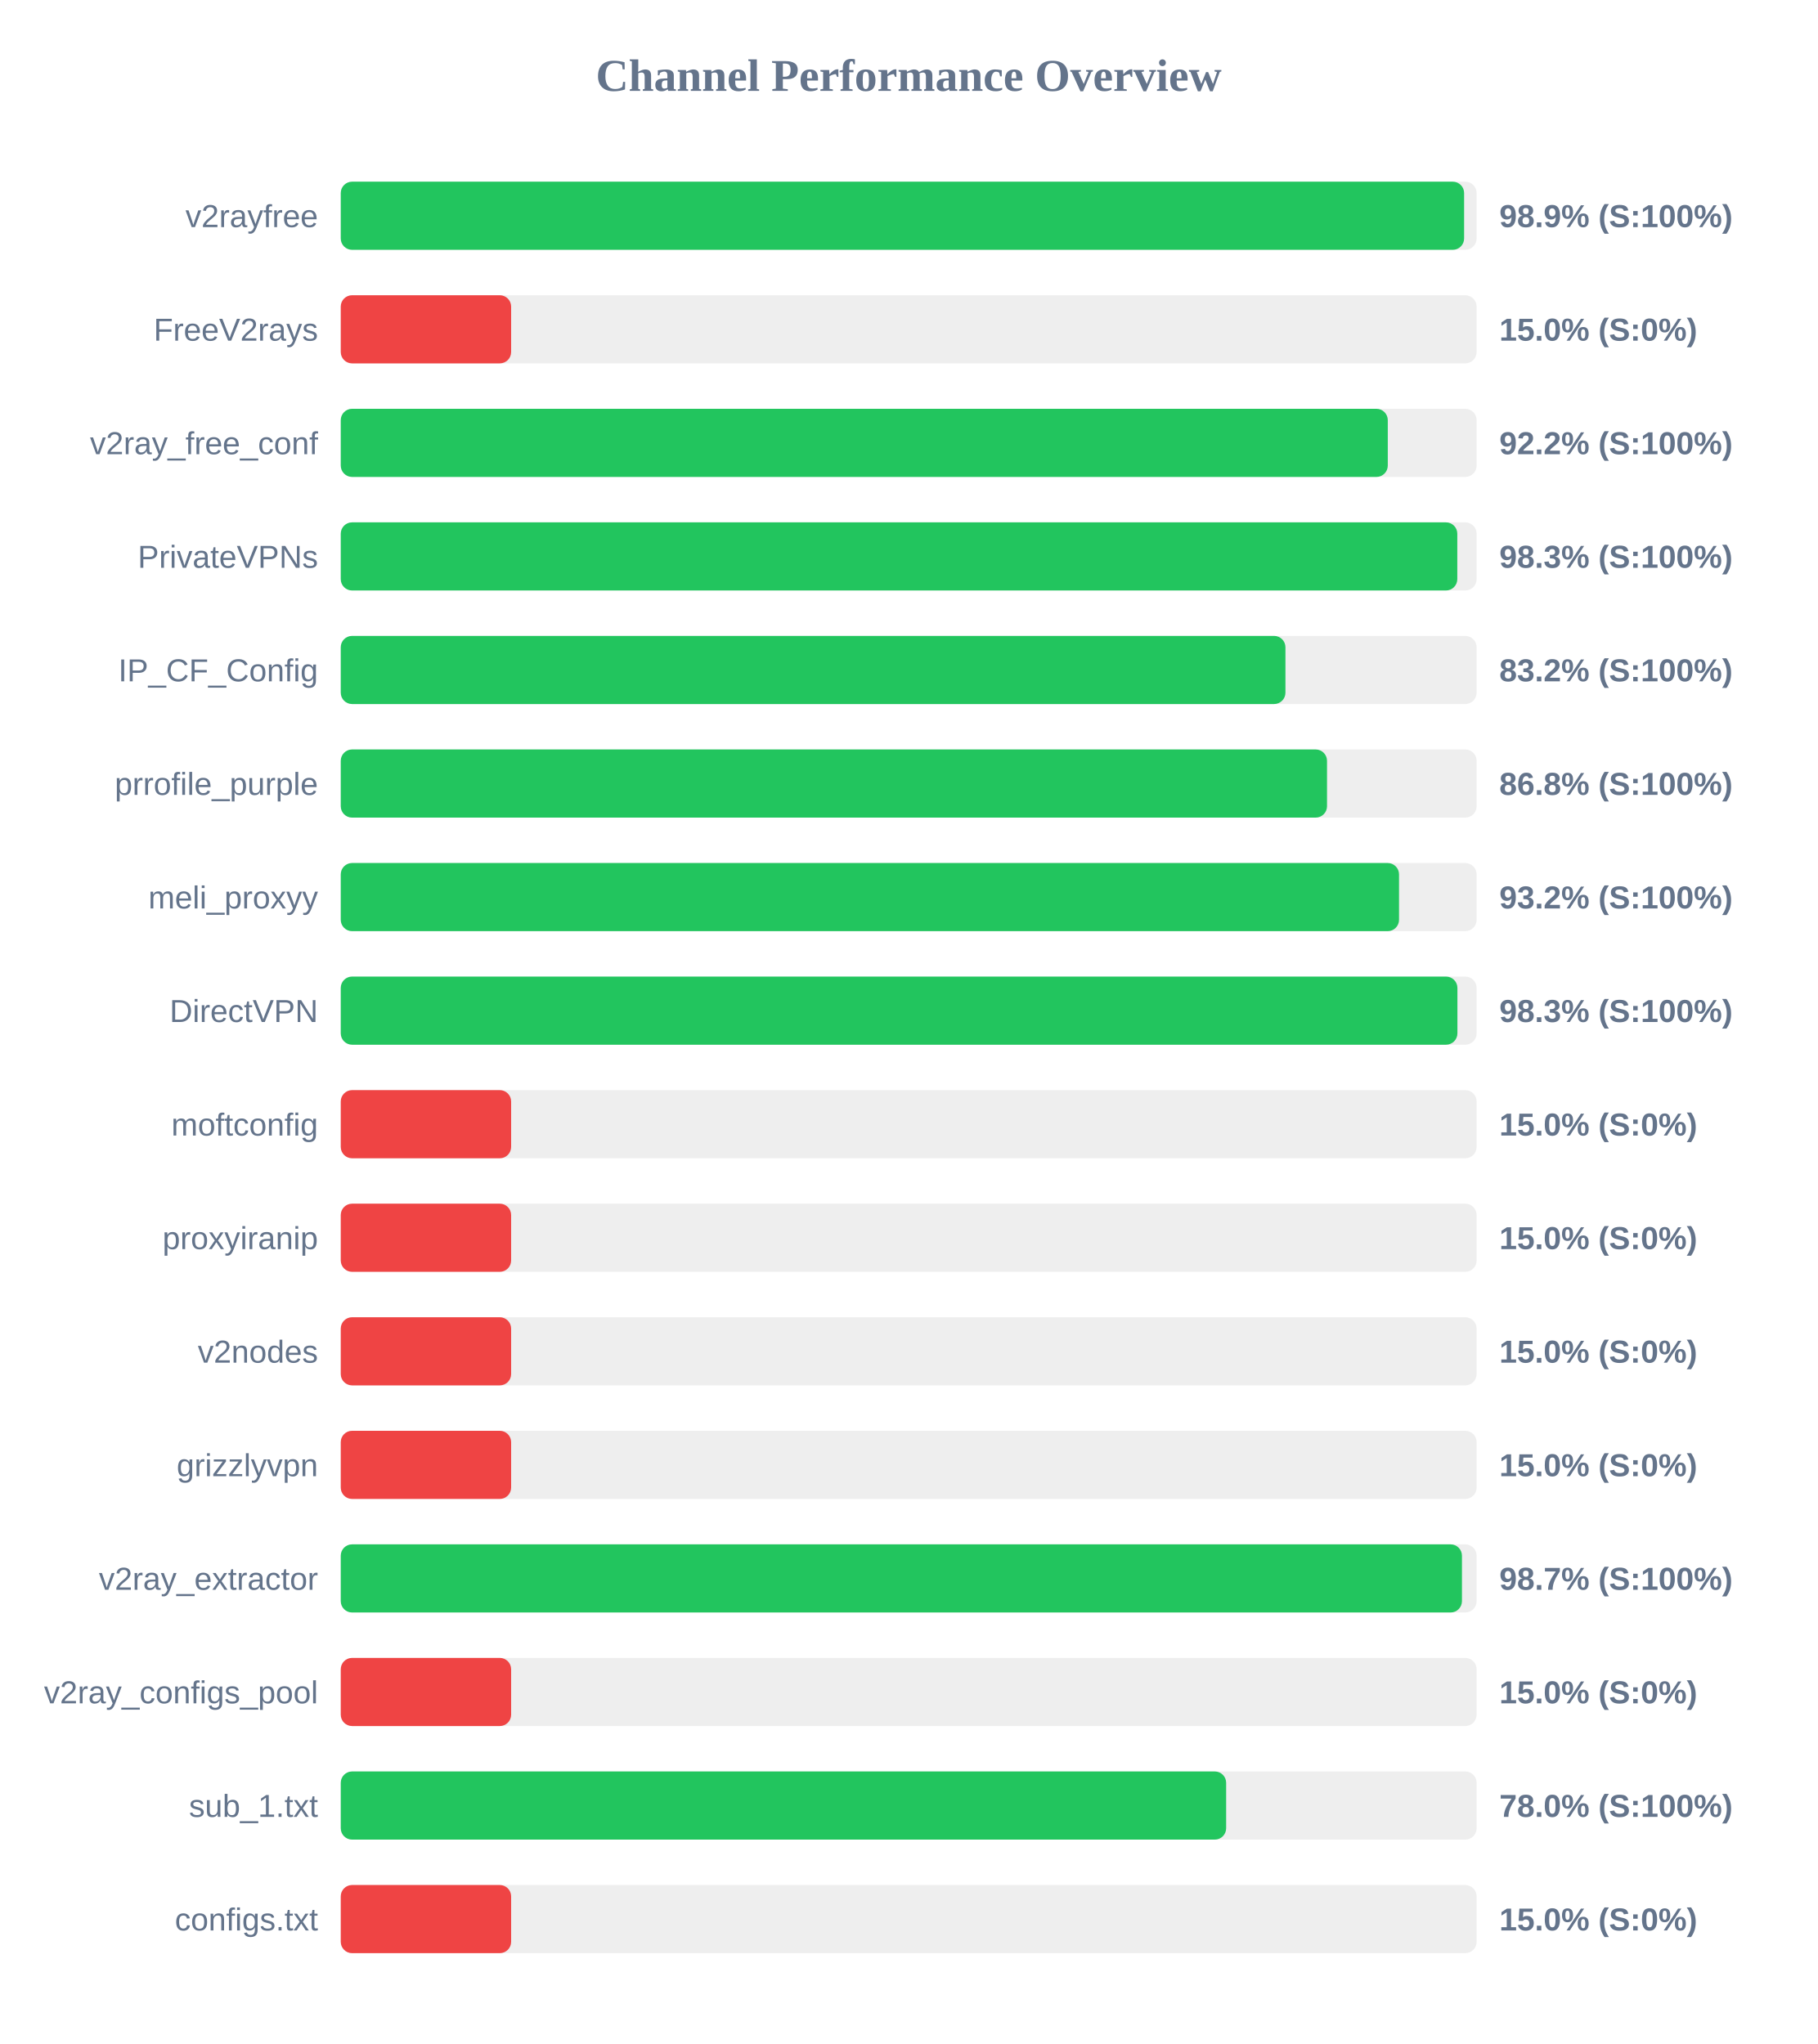
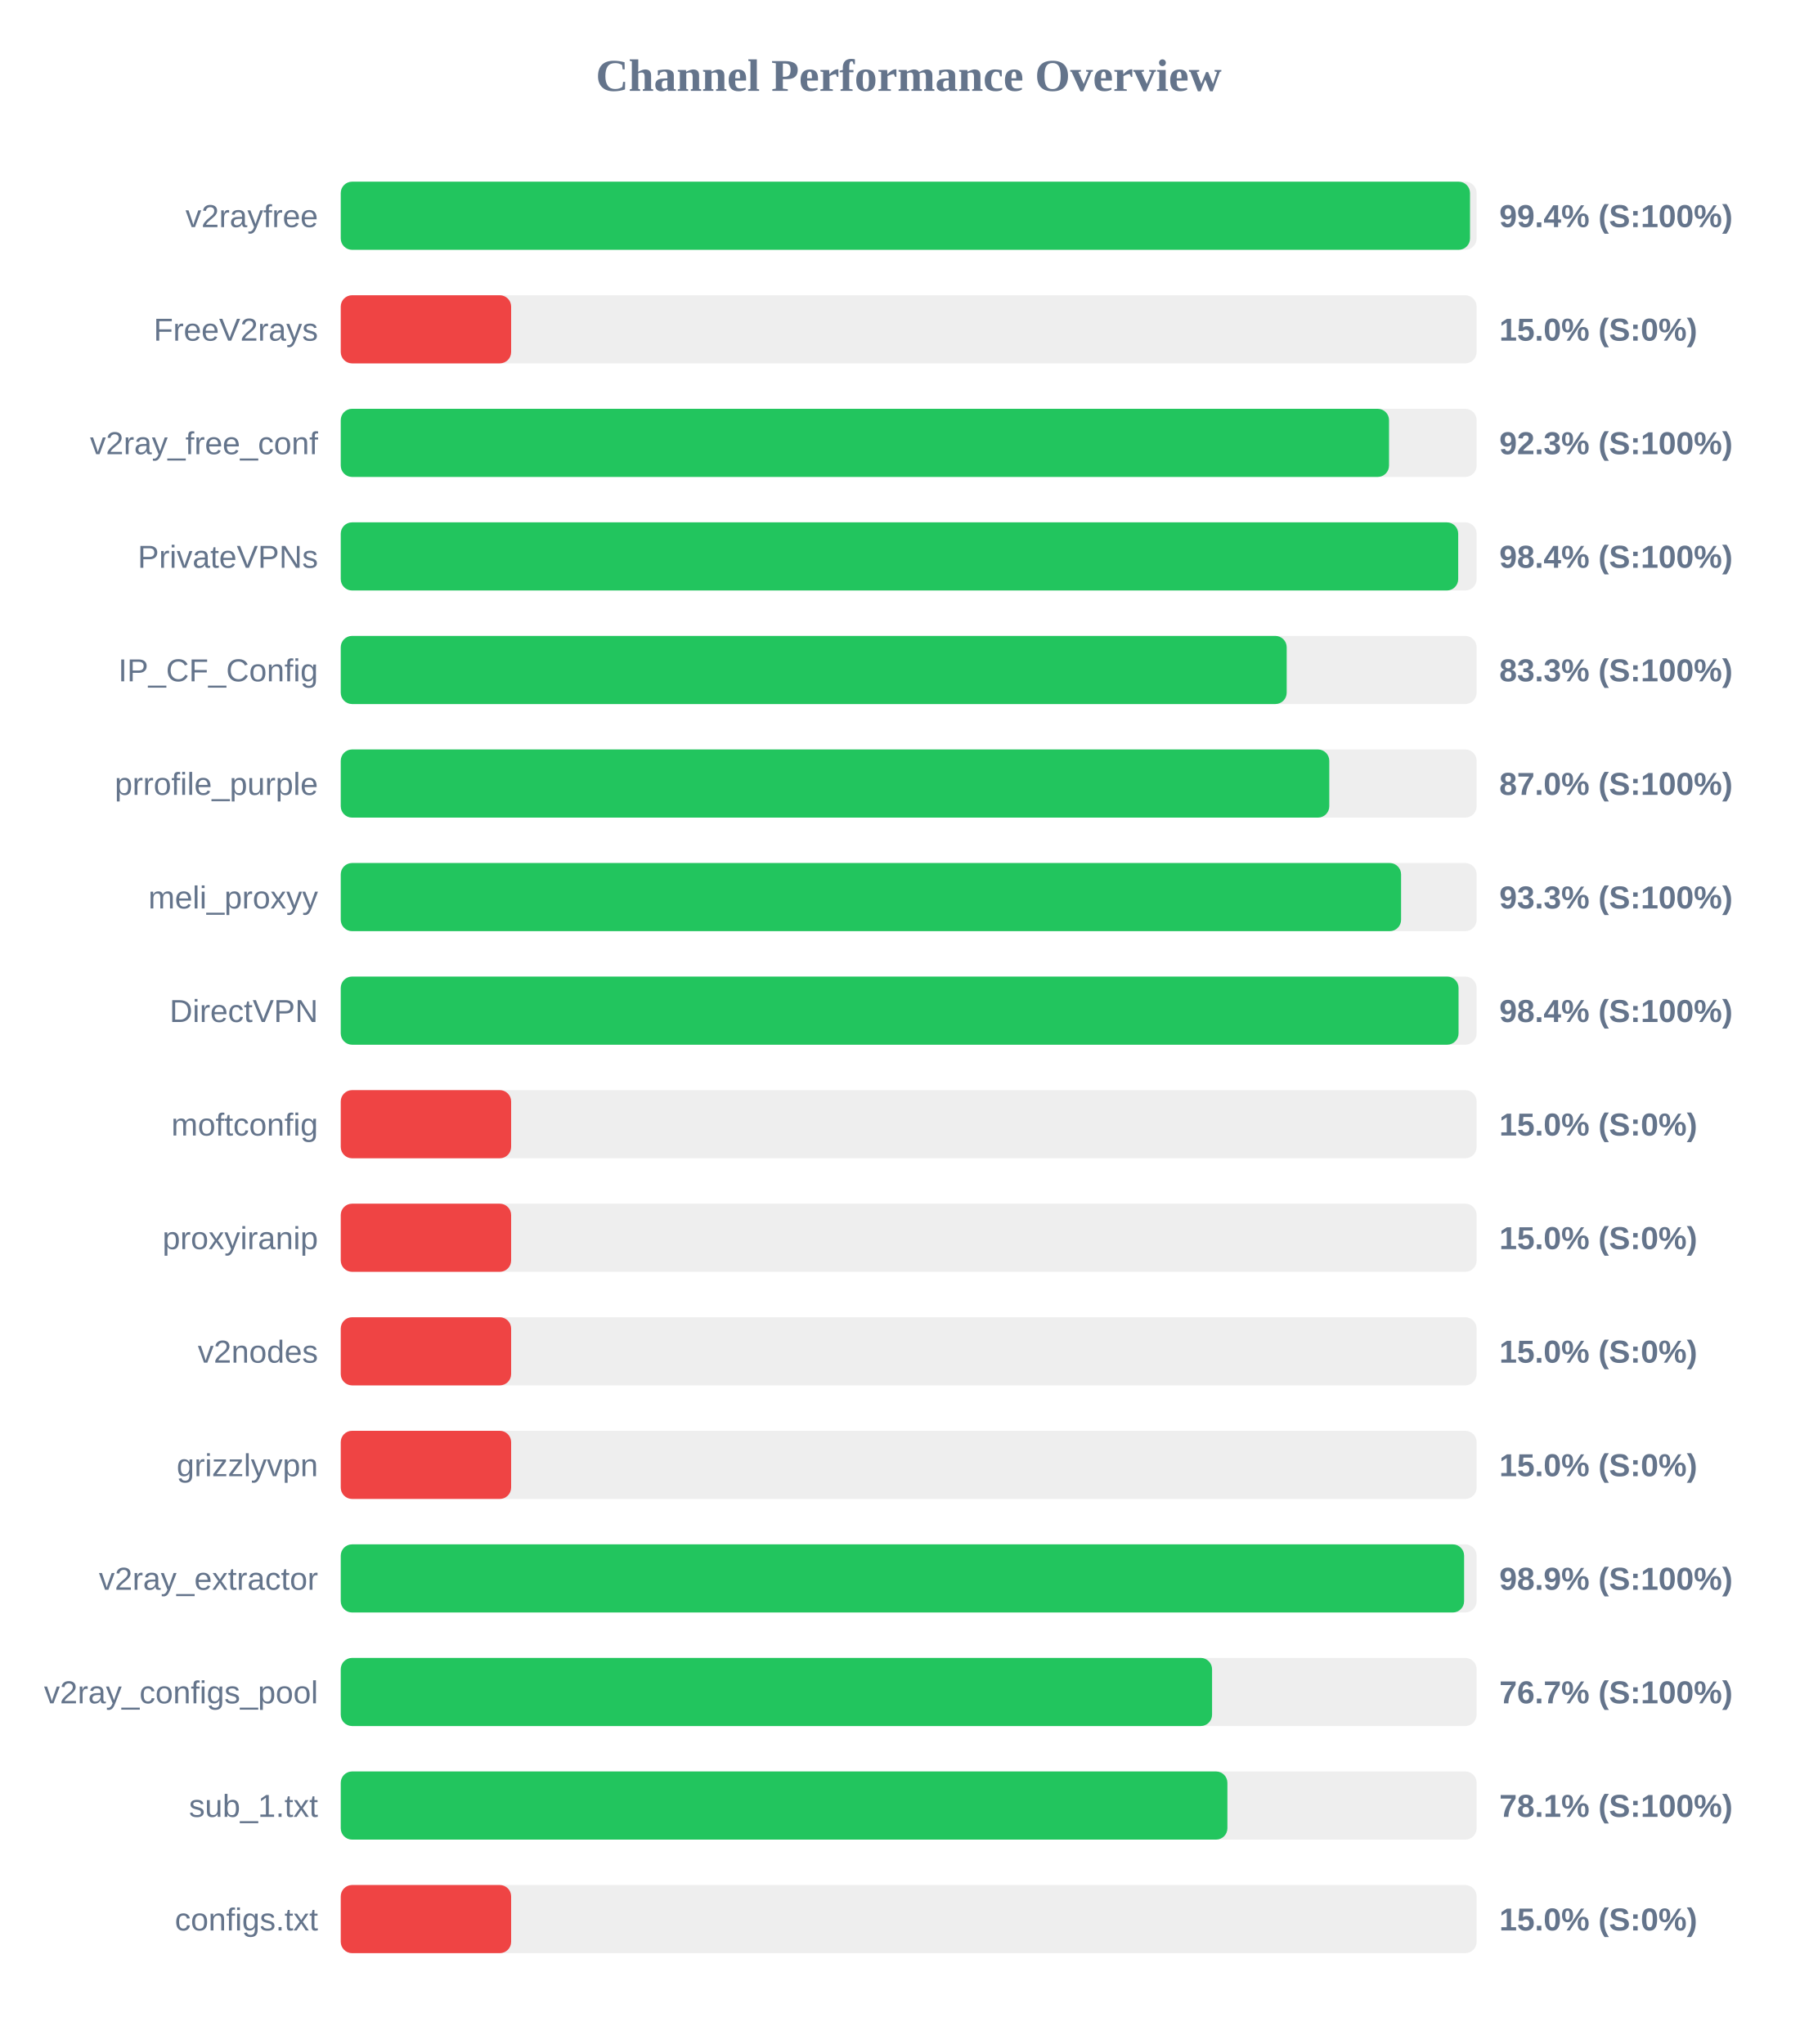
<svg xmlns="http://www.w3.org/2000/svg" width="800" height="900" version="1.1">
  <style>
        .row { font: 14px Arial; fill: #64748b; }
        .score { font: bold 14px Arial; fill: #64748b; }
    </style>
  <text x="400" y="40" text-anchor="middle" font-size="20px" font-weight="bold" fill="#64748b">Channel Performance Overview</text>
  <rect x="150" y="80" width="500" height="30" fill="#eee" rx="5" />
-   <rect x="150" y="80" width="494.5" height="30" fill="#22c55e" rx="5" />
+   <rect x="150" y="80" width="497.1" height="30" fill="#22c55e" rx="5" />
  <text x="140" y="100" text-anchor="end" class="row">v2rayfree</text>
-   <text x="660" y="100" text-anchor="start" class="score">98.9% (S:100%)</text>
+   <text x="660" y="100" text-anchor="start" class="score">99.4% (S:100%)</text>
  <rect x="150" y="130" width="500" height="30" fill="#eee" rx="5" />
  <rect x="150" y="130" width="75.0" height="30" fill="#ef4444" rx="5" />
  <text x="140" y="150" text-anchor="end" class="row">FreeV2rays</text>
  <text x="660" y="150" text-anchor="start" class="score">15.0% (S:0%)</text>
  <rect x="150" y="180" width="500" height="30" fill="#eee" rx="5" />
-   <rect x="150" y="180" width="460.9" height="30" fill="#22c55e" rx="5" />
+   <rect x="150" y="180" width="461.45" height="30" fill="#22c55e" rx="5" />
  <text x="140" y="200" text-anchor="end" class="row">v2ray_free_conf</text>
-   <text x="660" y="200" text-anchor="start" class="score">92.2% (S:100%)</text>
+   <text x="660" y="200" text-anchor="start" class="score">92.3% (S:100%)</text>
  <rect x="150" y="230" width="500" height="30" fill="#eee" rx="5" />
-   <rect x="150" y="230" width="491.5" height="30" fill="#22c55e" rx="5" />
+   <rect x="150" y="230" width="491.9" height="30" fill="#22c55e" rx="5" />
  <text x="140" y="250" text-anchor="end" class="row">PrivateVPNs</text>
-   <text x="660" y="250" text-anchor="start" class="score">98.3% (S:100%)</text>
+   <text x="660" y="250" text-anchor="start" class="score">98.4% (S:100%)</text>
  <rect x="150" y="280" width="500" height="30" fill="#eee" rx="5" />
-   <rect x="150" y="280" width="415.85" height="30" fill="#22c55e" rx="5" />
+   <rect x="150" y="280" width="416.4" height="30" fill="#22c55e" rx="5" />
  <text x="140" y="300" text-anchor="end" class="row">IP_CF_Config</text>
-   <text x="660" y="300" text-anchor="start" class="score">83.2% (S:100%)</text>
+   <text x="660" y="300" text-anchor="start" class="score">83.3% (S:100%)</text>
  <rect x="150" y="330" width="500" height="30" fill="#eee" rx="5" />
-   <rect x="150" y="330" width="434.15" height="30" fill="#22c55e" rx="5" />
+   <rect x="150" y="330" width="435.15" height="30" fill="#22c55e" rx="5" />
  <text x="140" y="350" text-anchor="end" class="row">prrofile_purple</text>
-   <text x="660" y="350" text-anchor="start" class="score">86.8% (S:100%)</text>
+   <text x="660" y="350" text-anchor="start" class="score">87.0% (S:100%)</text>
  <rect x="150" y="380" width="500" height="30" fill="#eee" rx="5" />
-   <rect x="150" y="380" width="465.85" height="30" fill="#22c55e" rx="5" />
+   <rect x="150" y="380" width="466.75" height="30" fill="#22c55e" rx="5" />
  <text x="140" y="400" text-anchor="end" class="row">meli_proxyy</text>
-   <text x="660" y="400" text-anchor="start" class="score">93.2% (S:100%)</text>
+   <text x="660" y="400" text-anchor="start" class="score">93.3% (S:100%)</text>
  <rect x="150" y="430" width="500" height="30" fill="#eee" rx="5" />
-   <rect x="150" y="430" width="491.55" height="30" fill="#22c55e" rx="5" />
+   <rect x="150" y="430" width="492.05" height="30" fill="#22c55e" rx="5" />
  <text x="140" y="450" text-anchor="end" class="row">DirectVPN</text>
-   <text x="660" y="450" text-anchor="start" class="score">98.3% (S:100%)</text>
+   <text x="660" y="450" text-anchor="start" class="score">98.4% (S:100%)</text>
  <rect x="150" y="480" width="500" height="30" fill="#eee" rx="5" />
  <rect x="150" y="480" width="75.0" height="30" fill="#ef4444" rx="5" />
  <text x="140" y="500" text-anchor="end" class="row">moftconfig</text>
  <text x="660" y="500" text-anchor="start" class="score">15.0% (S:0%)</text>
  <rect x="150" y="530" width="500" height="30" fill="#eee" rx="5" />
  <rect x="150" y="530" width="75.0" height="30" fill="#ef4444" rx="5" />
  <text x="140" y="550" text-anchor="end" class="row">proxyiranip</text>
  <text x="660" y="550" text-anchor="start" class="score">15.0% (S:0%)</text>
  <rect x="150" y="580" width="500" height="30" fill="#eee" rx="5" />
  <rect x="150" y="580" width="75.0" height="30" fill="#ef4444" rx="5" />
  <text x="140" y="600" text-anchor="end" class="row">v2nodes</text>
  <text x="660" y="600" text-anchor="start" class="score">15.0% (S:0%)</text>
  <rect x="150" y="630" width="500" height="30" fill="#eee" rx="5" />
  <rect x="150" y="630" width="75.0" height="30" fill="#ef4444" rx="5" />
  <text x="140" y="650" text-anchor="end" class="row">grizzlyvpn</text>
  <text x="660" y="650" text-anchor="start" class="score">15.0% (S:0%)</text>
  <rect x="150" y="680" width="500" height="30" fill="#eee" rx="5" />
-   <rect x="150" y="680" width="493.55" height="30" fill="#22c55e" rx="5" />
+   <rect x="150" y="680" width="494.5" height="30" fill="#22c55e" rx="5" />
  <text x="140" y="700" text-anchor="end" class="row">v2ray_extractor</text>
-   <text x="660" y="700" text-anchor="start" class="score">98.7% (S:100%)</text>
+   <text x="660" y="700" text-anchor="start" class="score">98.9% (S:100%)</text>
  <rect x="150" y="730" width="500" height="30" fill="#eee" rx="5" />
-   <rect x="150" y="730" width="75.0" height="30" fill="#ef4444" rx="5" />
+   <rect x="150" y="730" width="383.55" height="30" fill="#22c55e" rx="5" />
  <text x="140" y="750" text-anchor="end" class="row">v2ray_configs_pool</text>
-   <text x="660" y="750" text-anchor="start" class="score">15.0% (S:0%)</text>
+   <text x="660" y="750" text-anchor="start" class="score">76.7% (S:100%)</text>
  <rect x="150" y="780" width="500" height="30" fill="#eee" rx="5" />
-   <rect x="150" y="780" width="389.75" height="30" fill="#22c55e" rx="5" />
+   <rect x="150" y="780" width="390.3" height="30" fill="#22c55e" rx="5" />
  <text x="140" y="800" text-anchor="end" class="row">sub_1.txt</text>
-   <text x="660" y="800" text-anchor="start" class="score">78.0% (S:100%)</text>
+   <text x="660" y="800" text-anchor="start" class="score">78.1% (S:100%)</text>
  <rect x="150" y="830" width="500" height="30" fill="#eee" rx="5" />
  <rect x="150" y="830" width="75.0" height="30" fill="#ef4444" rx="5" />
  <text x="140" y="850" text-anchor="end" class="row">configs.txt</text>
  <text x="660" y="850" text-anchor="start" class="score">15.0% (S:0%)</text>
</svg>
